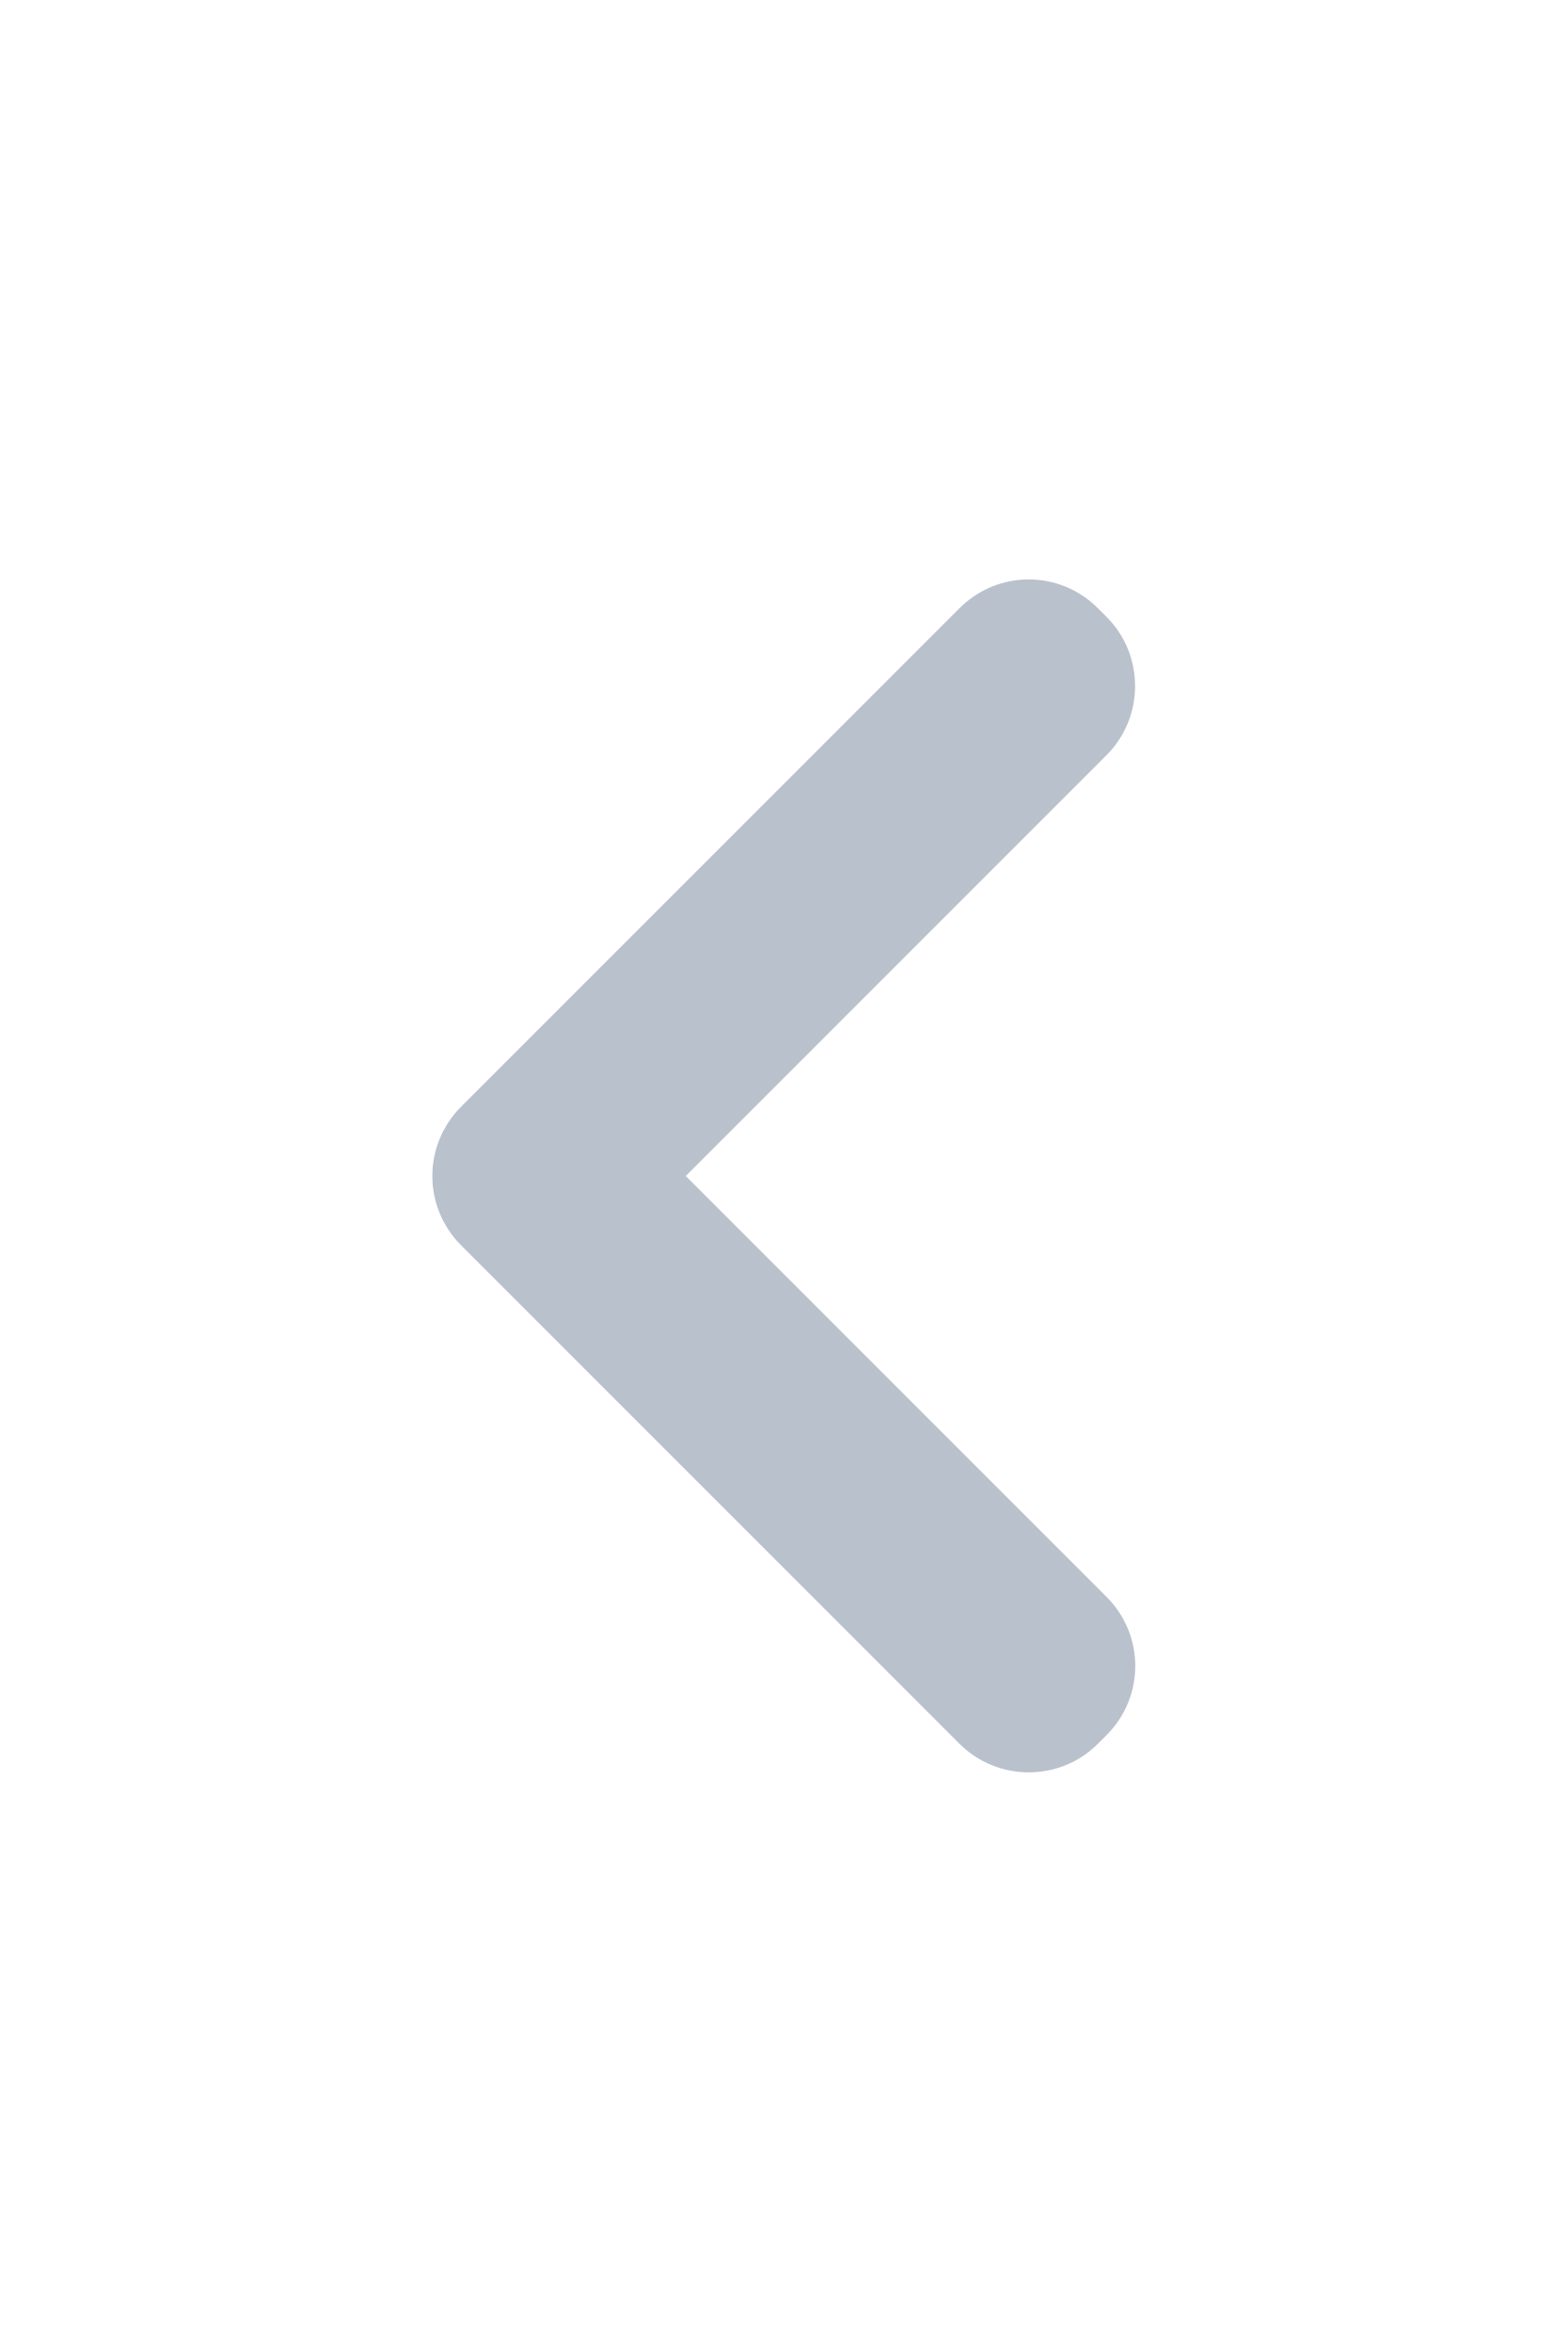
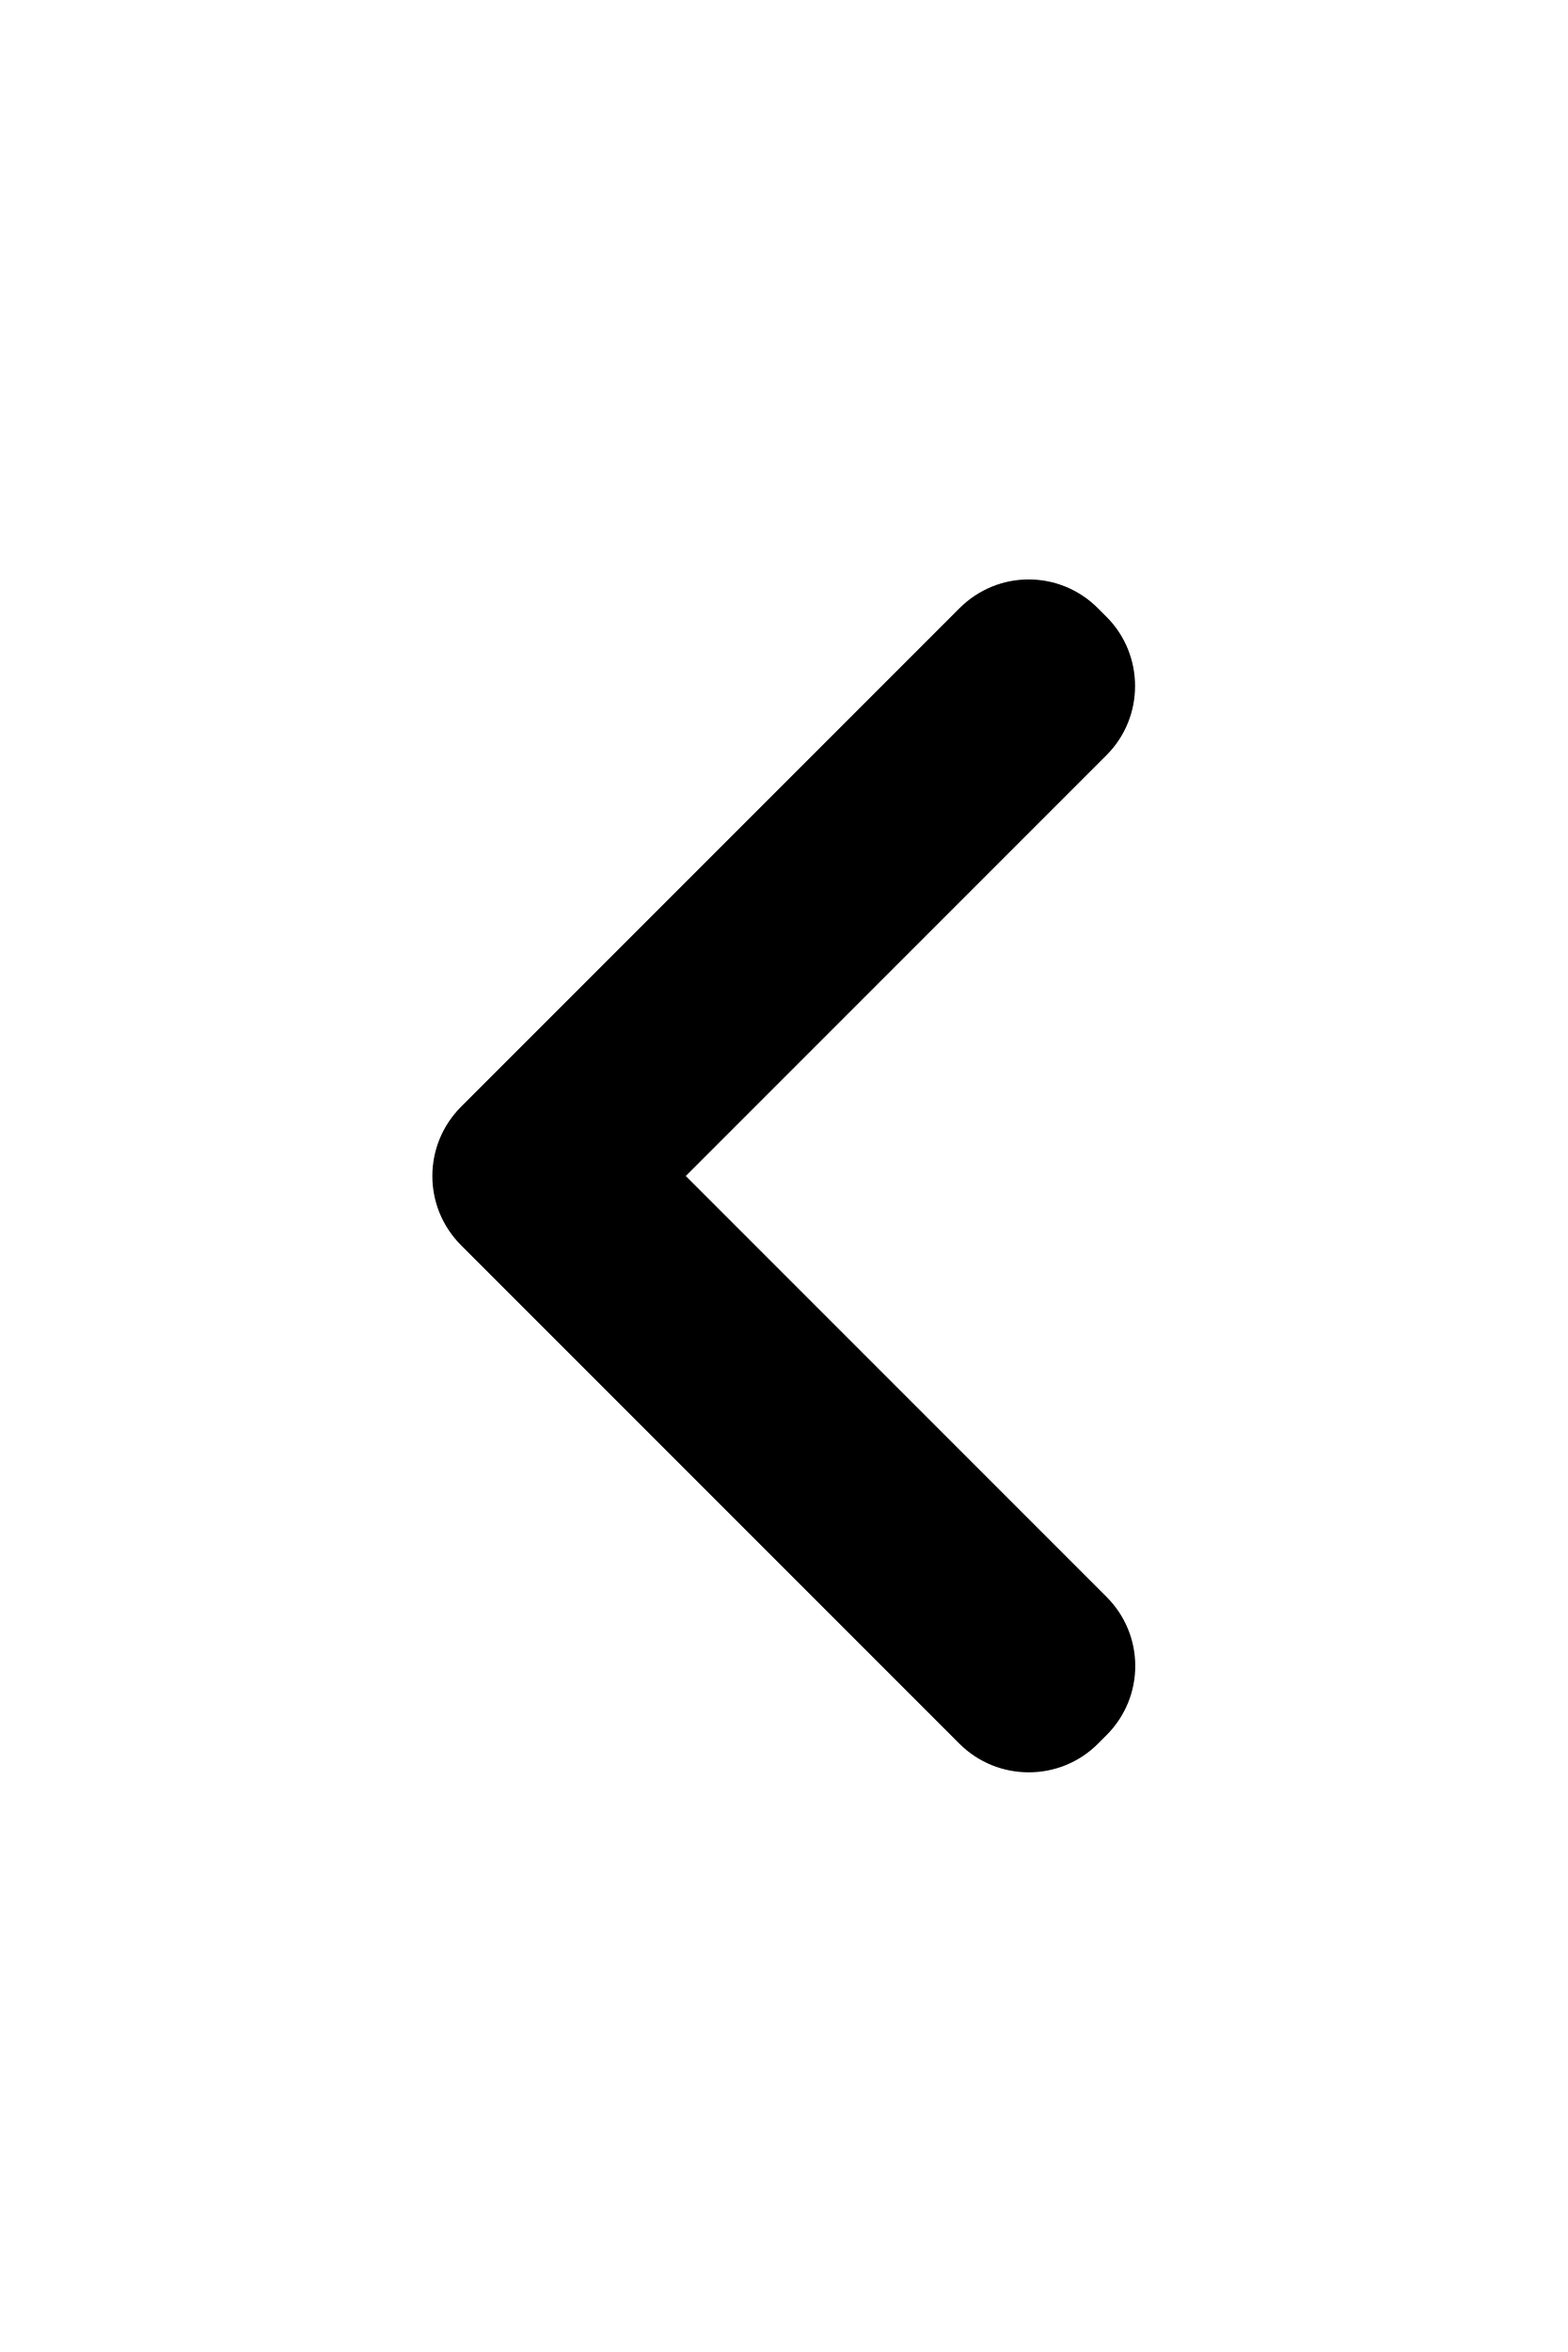
<svg xmlns="http://www.w3.org/2000/svg" fill="none" height="24" viewBox="0 0 16 24" width="16">
-   <path d="m11.293 7.706c.39-.39.388-1.024-0-1.412l-.088-.088c-.39-.39-1.02-.393-1.414.002l-5.084 5.084c-.391.391-.394 1.022 0 1.416l5.084 5.084c.391.391 1.026.39 1.414.002l.088-.088c.39-.39.393-1.019 0-1.412l-4.294-4.294z" fill="#b8c1cc" />
+   <path d="m11.293 7.706c.39-.39.388-1.024-0-1.412l-.088-.088c-.39-.39-1.02-.393-1.414.002l-5.084 5.084c-.391.391-.394 1.022 0 1.416l5.084 5.084c.391.391 1.026.39 1.414.002l.088-.088c.39-.39.393-1.019 0-1.412l-4.294-4.294z" fill="currentColor" />
</svg>
